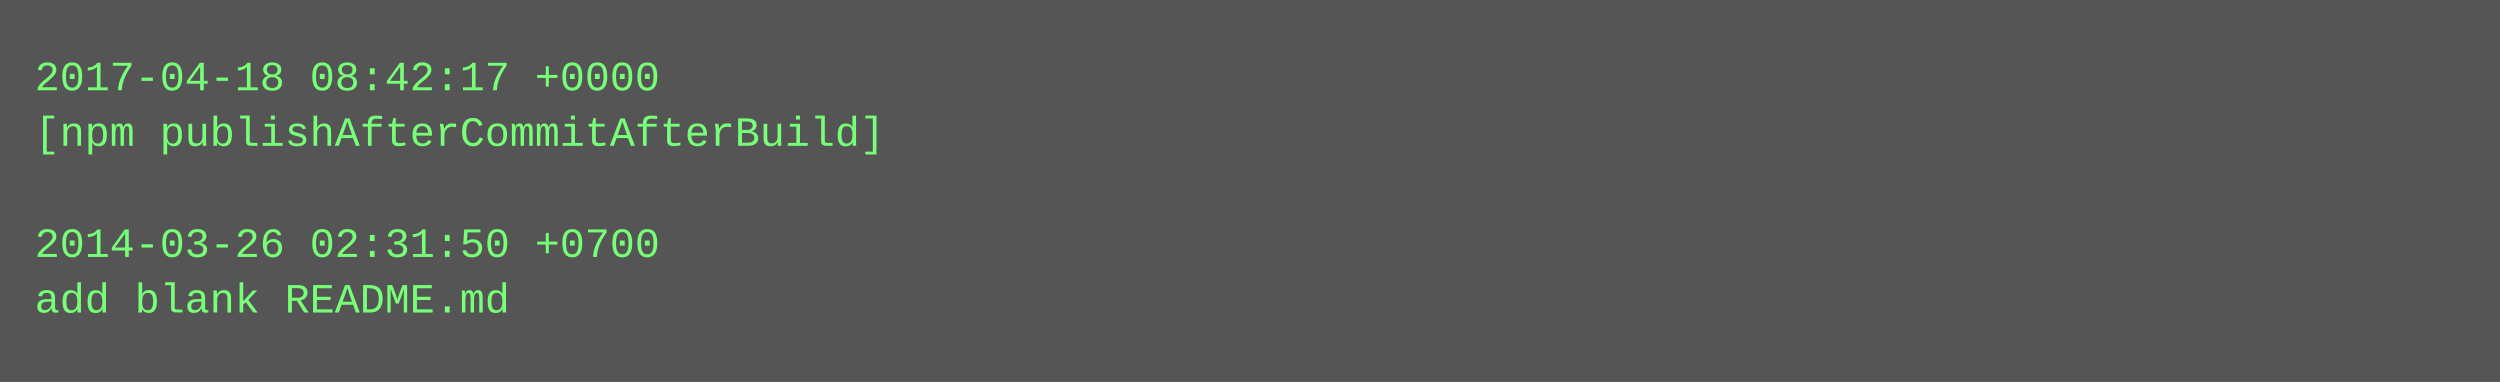
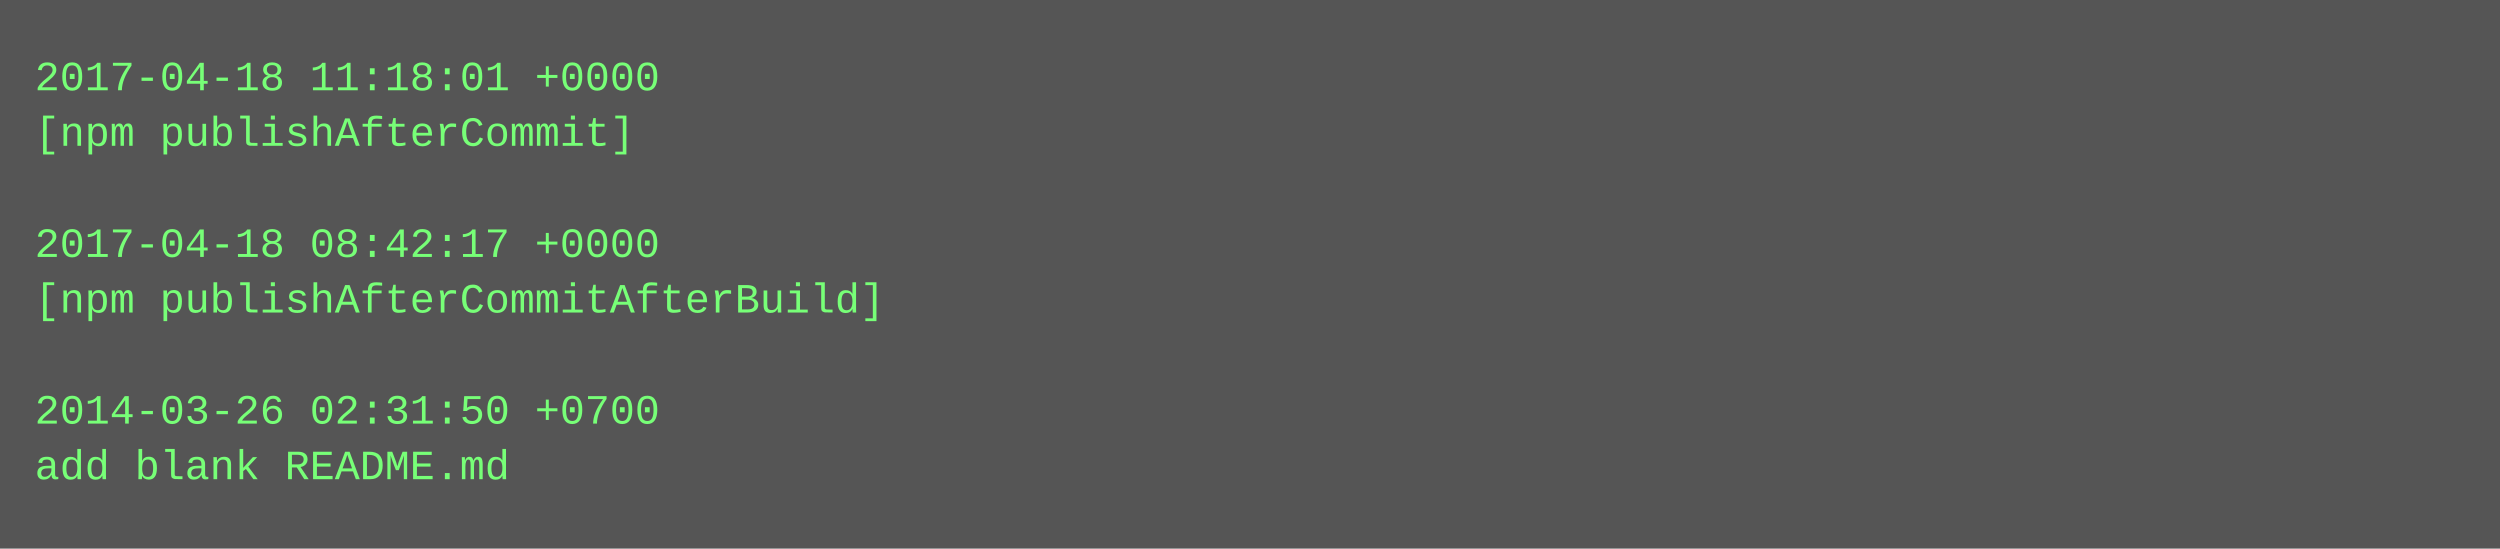
- <svg xmlns="http://www.w3.org/2000/svg" height="110" width="720">
-   <rect height="110" fill="#555" width="720" />
+ <svg xmlns="http://www.w3.org/2000/svg" height="158" width="720">
+   <rect height="158" fill="#555" width="720" />
  <text fill="#7f7" font-family="Courier New" font-size="12" xml:space="preserve">
-     <tspan x="10" y="26">2017-04-18 08:42:17 +0000</tspan>
-     <tspan x="10" y="42">[npm publishAfterCommitAfterBuild]</tspan>
+     <tspan x="10" y="26">2017-04-18 11:18:01 +0000</tspan>
+     <tspan x="10" y="42">[npm publishAfterCommit]</tspan>
    <tspan x="10" y="58" />
-     <tspan x="10" y="74">2014-03-26 02:31:50 +0700</tspan>
-     <tspan x="10" y="90">add blank README.md</tspan>
+     <tspan x="10" y="74">2017-04-18 08:42:17 +0000</tspan>
+     <tspan x="10" y="90">[npm publishAfterCommitAfterBuild]</tspan>
+     <tspan x="10" y="106" />
+     <tspan x="10" y="122">2014-03-26 02:31:50 +0700</tspan>
+     <tspan x="10" y="138">add blank README.md</tspan>
  </text>
</svg>
